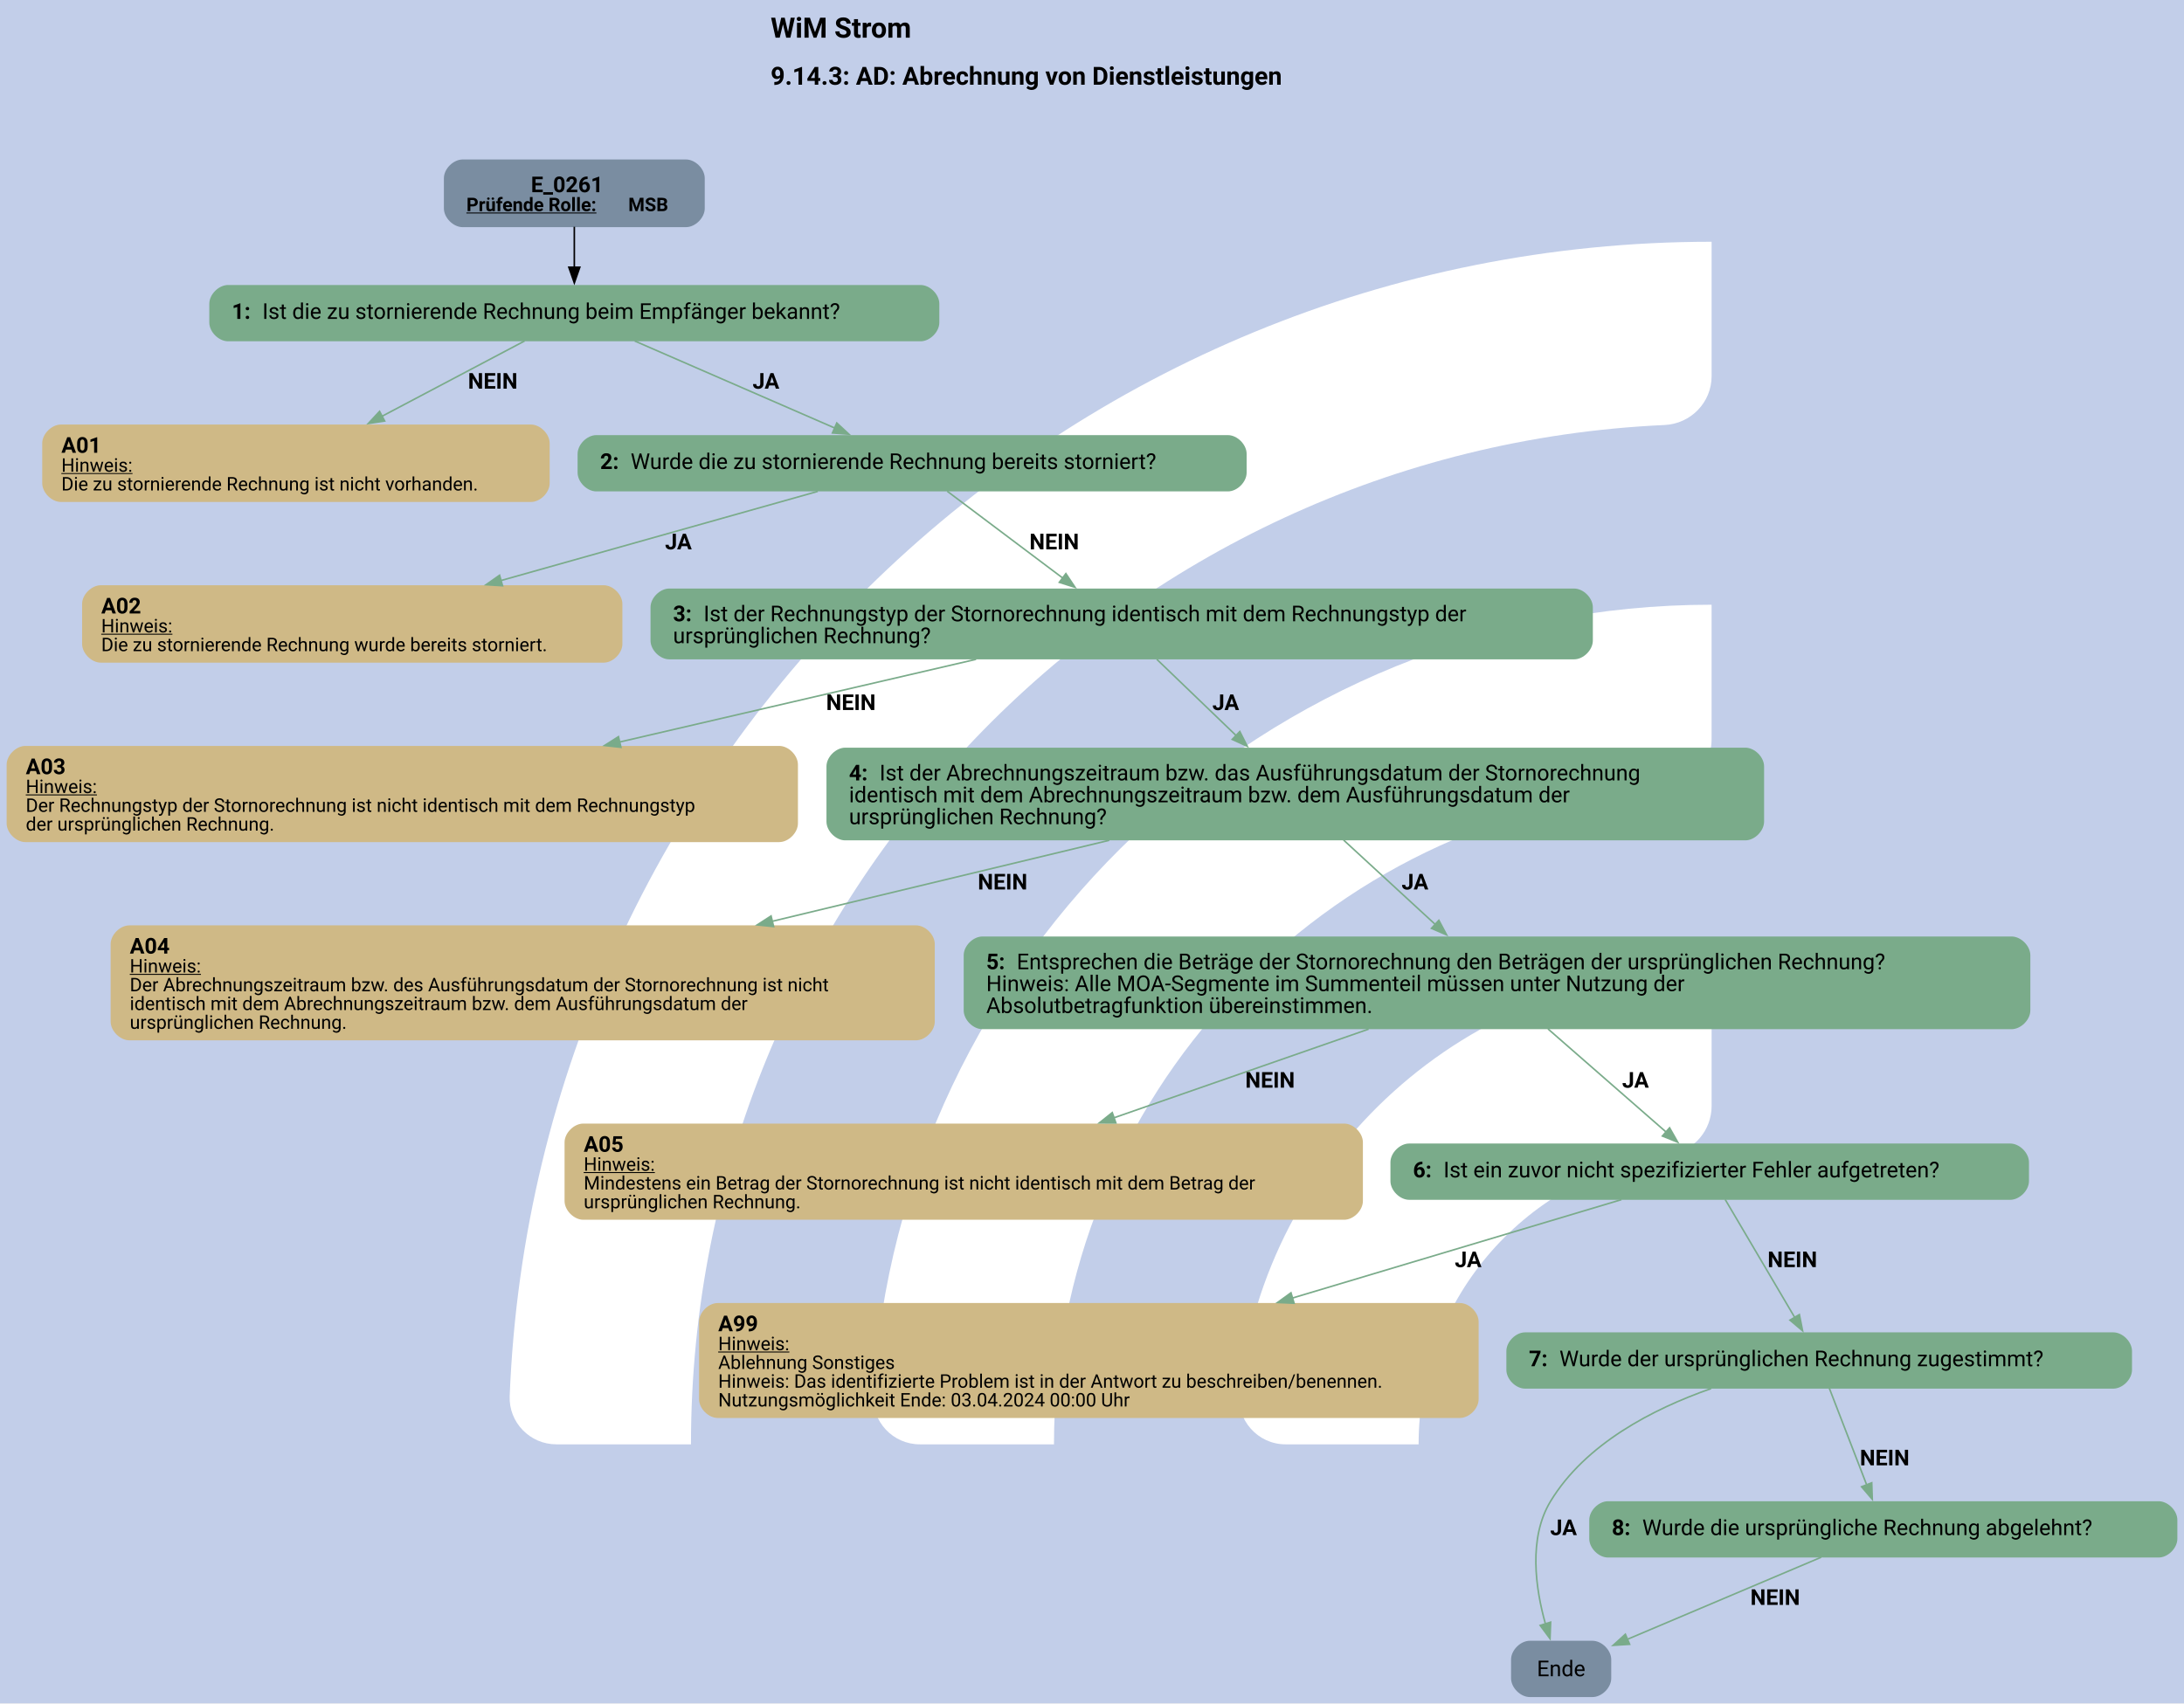
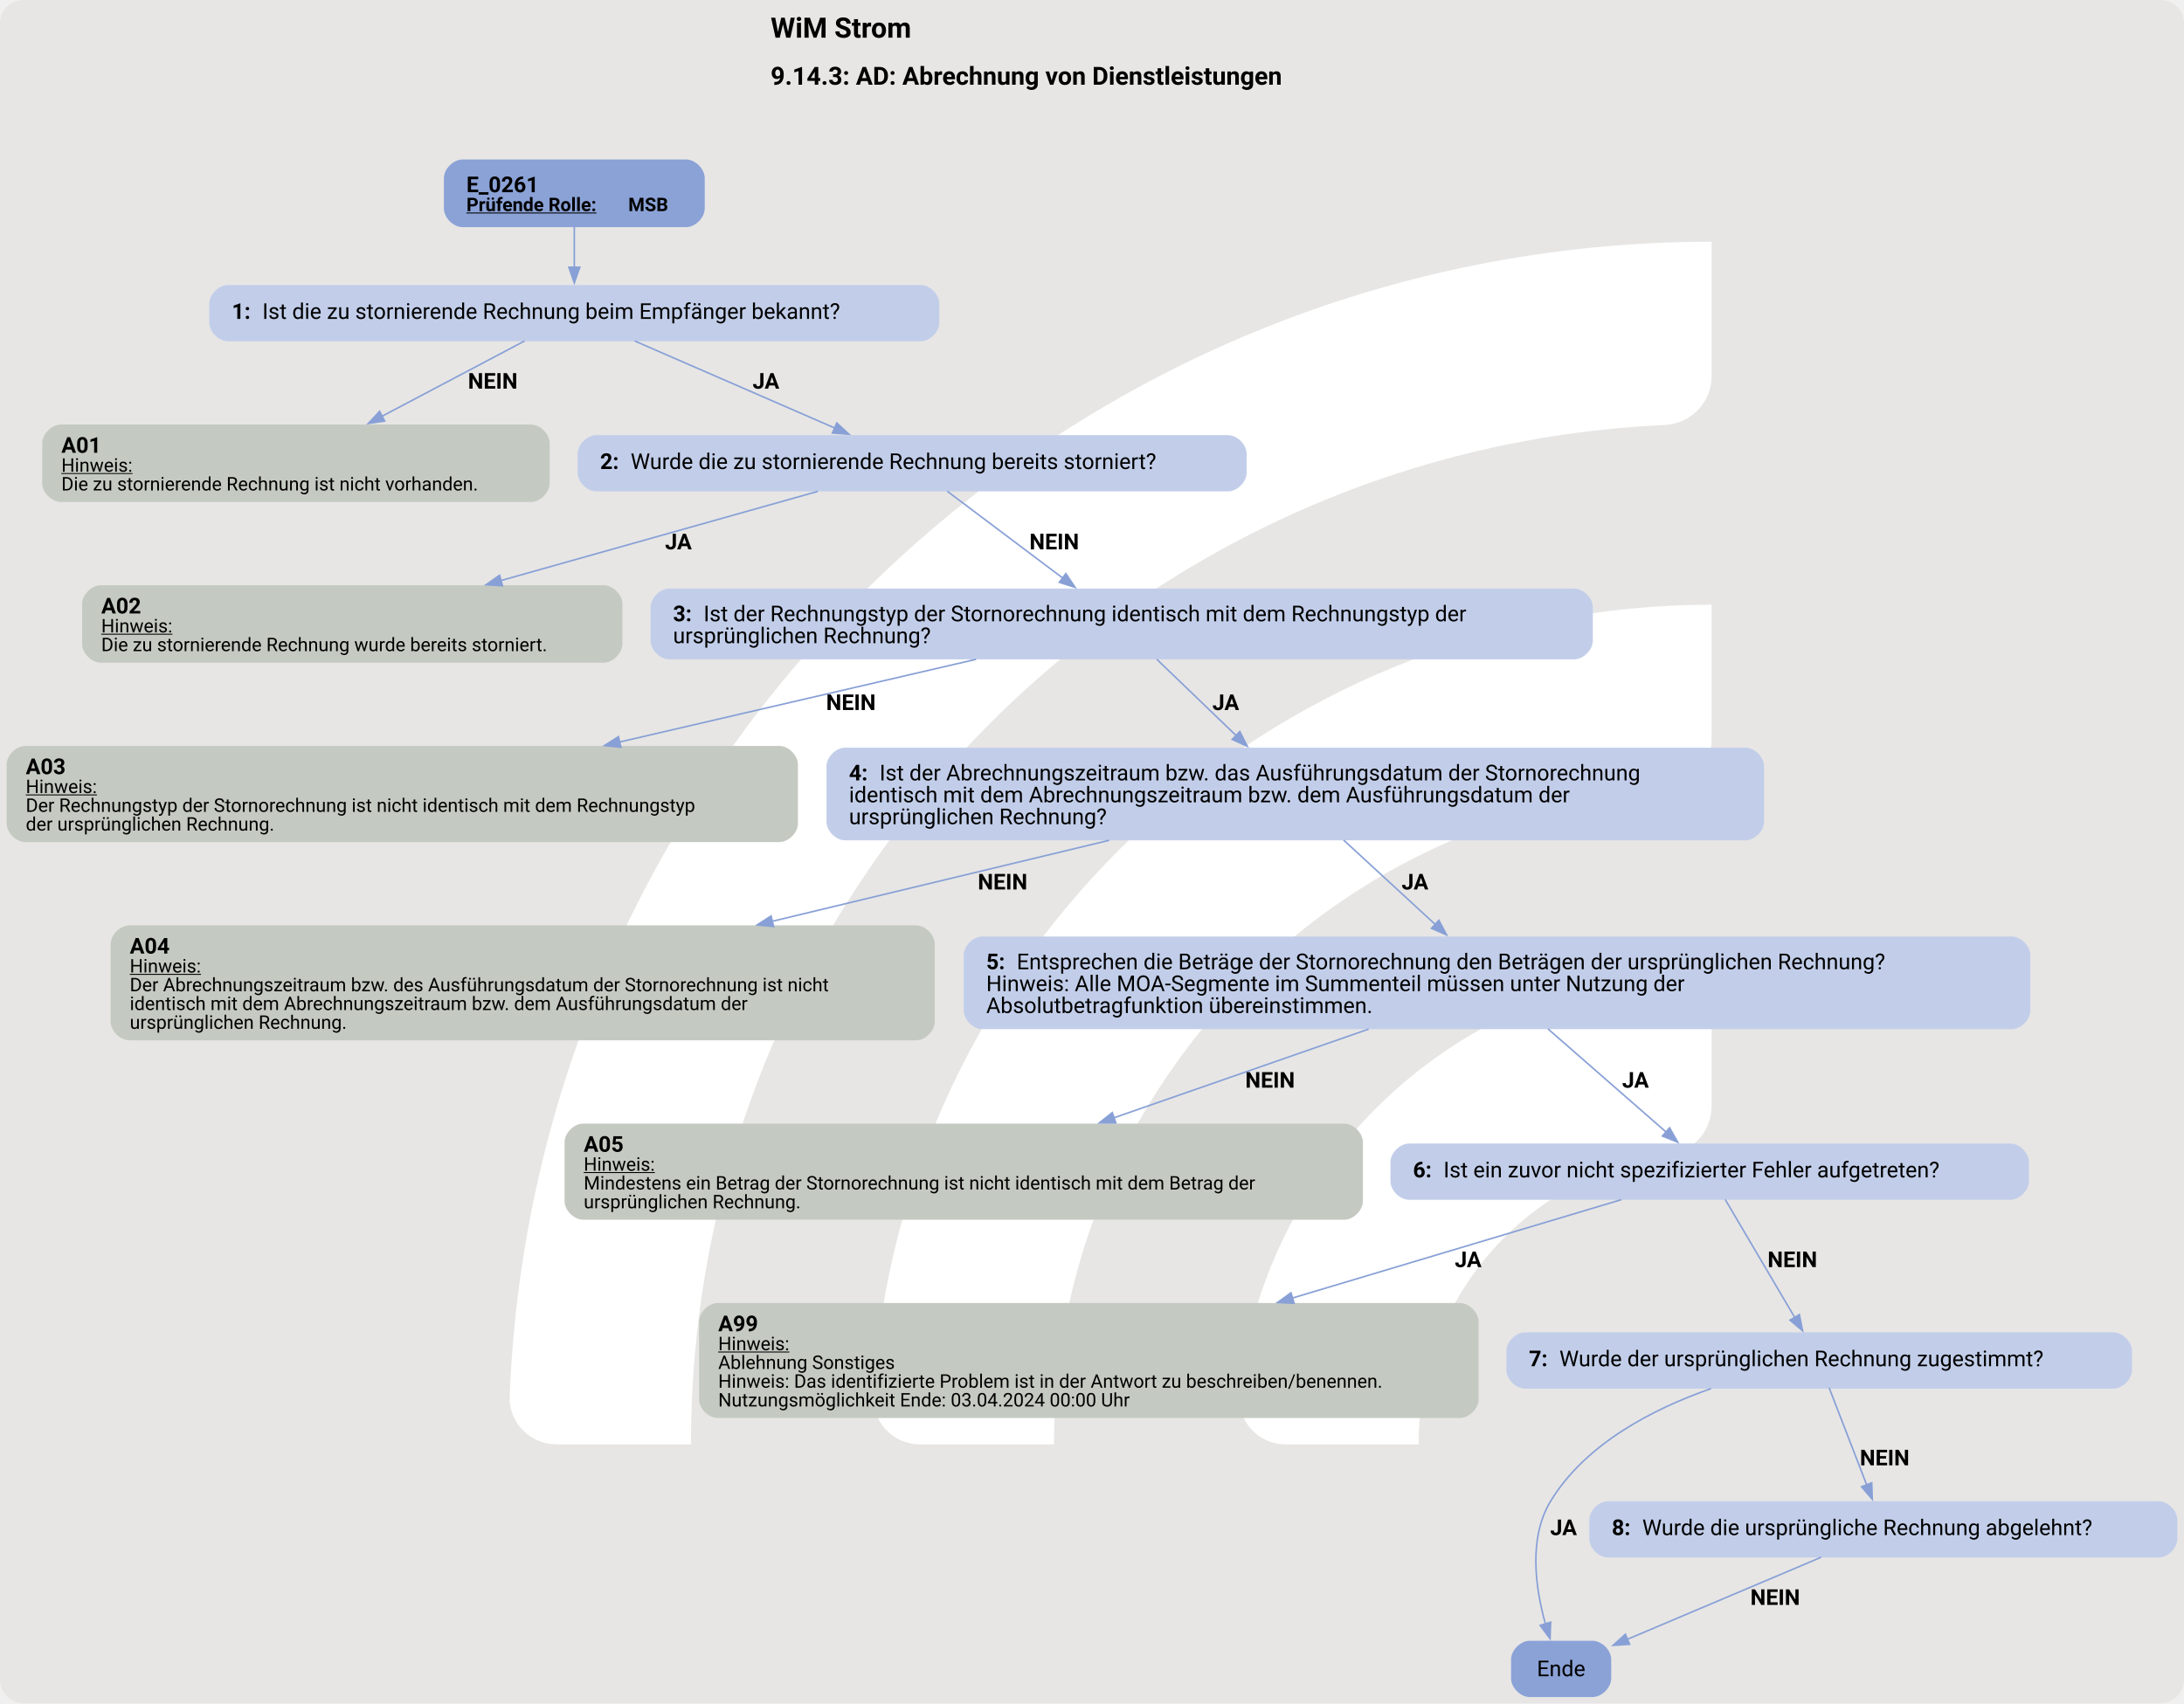
<svg xmlns="http://www.w3.org/2000/svg" version="1.1" width="1861.333px" viewBox="0 0 1861.333 1452.0" height="1452.0px">
  <g>
    <svg version="1.1" width="1861.333px" viewBox="0 0 1861.333 1452.0" height="1452.0px">
-       <polygon fill="#c2cee9" points="0,0 1861.333,0 1861.333,1452.0 0,1452.0" />
+       <rect fill="#e7e6e5" x="0" y="0" width="1861.333" height="1452.0" rx="20" ry="20" />
      <g>
        <g transform="translate(338.5402, 145.2) scale(1 1) translate(0, 0) scale(2.044495 2.044495) ">
          <defs>
            <style>.cls-1{fill:#fff;}</style>
          </defs>
          <path class="cls-1" d="M122.44,531.2h-56.1c-11,0-19.9-9.12-19.46-20.11C57.47,243.89,278.15,29.78,547.91,29.78v56.02c0,10.98-8.69,19.89-19.66,20.39-225.51,10.31-405.8,197-405.8,425Z" />
          <path class="cls-1" d="M273.78,531.2h-55.93c-11.23,0-20.09-9.48-19.43-20.69,10.74-183.44,163.39-329.39,349.48-329.39v56.26c0,10.71-8.27,19.62-18.96,20.35-142.35,9.77-255.17,128.69-255.17,273.46Z" />
          <path class="cls-1" d="M425.77,531.2h-55.45c-11.65,0-20.6-10.17-19.33-21.75,10.87-99.03,95.03-176.34,196.92-176.34v57.01c0,10.05-7.28,18.75-17.23,20.16-59.22,8.4-104.91,59.42-104.91,120.92Z" />
        </g>
        <svg width="1396pt" height="1089pt" viewBox="0.00 0.00 1396.02 1089.40">
          <g id="graph0" class="graph" transform="scale(1 1) rotate(0) translate(4 1085.4)">
            <text text-anchor="start" x="488.51" y="-1061.3" font-family="Roboto, sans-serif" font-weight="bold" font-size="18.00">WiM Strom</text>
            <text text-anchor="start" x="488.51" y="-1031.2" font-family="Roboto, sans-serif" font-weight="bold" font-size="16.00">9.14.3: AD: Abrechnung von Dienstleistungen</text>
            <g id="node1" class="node">
-               <path fill="#7a8da1" stroke="black" stroke-width="0" d="M434.39,-983.4C434.39,-983.4 291.59,-983.4 291.59,-983.4 285.59,-983.4 279.59,-977.4 279.59,-971.4 279.59,-971.4 279.59,-952.12 279.59,-952.12 279.59,-946.12 285.59,-940.12 291.59,-940.12 291.59,-940.12 434.39,-940.12 434.39,-940.12 440.39,-940.12 446.39,-946.12 446.39,-952.12 446.39,-952.12 446.39,-971.4 446.39,-971.4 446.39,-977.4 440.39,-983.4 434.39,-983.4" />
-               <text text-anchor="start" x="335.24" y="-962.46" font-family="Roboto, sans-serif" font-weight="bold" font-size="14.00">E_0261</text>
+               <path fill="#8ba2d7" stroke="black" stroke-width="0" d="M434.39,-983.4C434.39,-983.4 291.59,-983.4 291.59,-983.4 285.59,-983.4 279.59,-977.4 279.59,-971.4 279.59,-971.4 279.59,-952.12 279.59,-952.12 279.59,-946.12 285.59,-940.12 291.59,-940.12 291.59,-940.12 434.39,-940.12 434.39,-940.12 440.39,-940.12 446.39,-946.12 446.39,-952.12 446.39,-952.12 446.39,-971.4 446.39,-971.4 446.39,-977.4 440.39,-983.4 434.39,-983.4" />
+               <text text-anchor="start" x="293.99" y="-962.46" font-family="Roboto, sans-serif" font-weight="bold" font-size="14.00">E_0261</text>
              <text text-anchor="start" x="293.99" y="-950.36" font-family="Roboto, sans-serif" font-weight="bold" text-decoration="underline" font-size="12.00">Prüfende Rolle:</text>
              <text text-anchor="start" x="397.49" y="-950.36" font-family="Roboto, sans-serif" font-weight="bold" font-size="12.00"> MSB</text>
            </g>
            <g id="node2" class="node">
-               <path fill="#7aab8a" stroke="black" stroke-width="0" d="M584.39,-903.12C584.39,-903.12 141.59,-903.12 141.59,-903.12 135.59,-903.12 129.59,-897.12 129.59,-891.12 129.59,-891.12 129.59,-879.12 129.59,-879.12 129.59,-873.12 135.59,-867.12 141.59,-867.12 141.59,-867.12 584.39,-867.12 584.39,-867.12 590.39,-867.12 596.39,-873.12 596.39,-879.12 596.39,-879.12 596.39,-891.12 596.39,-891.12 596.39,-897.12 590.39,-903.12 584.39,-903.12" />
+               <path fill="#c2cee9" stroke="black" stroke-width="0" d="M584.39,-903.12C584.39,-903.12 141.59,-903.12 141.59,-903.12 135.59,-903.12 129.59,-897.12 129.59,-891.12 129.59,-891.12 129.59,-879.12 129.59,-879.12 129.59,-873.12 135.59,-867.12 141.59,-867.12 141.59,-867.12 584.39,-867.12 584.39,-867.12 590.39,-867.12 596.39,-873.12 596.39,-879.12 596.39,-879.12 596.39,-891.12 596.39,-891.12 596.39,-897.12 590.39,-903.12 584.39,-903.12" />
              <text text-anchor="start" x="143.99" y="-881.44" font-family="Roboto, sans-serif" font-weight="bold" font-size="14.00">1: </text>
              <text text-anchor="start" x="163.49" y="-881.44" font-family="Roboto, sans-serif" font-size="14.00">Ist die zu stornierende Rechnung beim Empfänger bekannt?</text>
            </g>
            <g id="edge1" class="edge">
-               <path fill="none" stroke="black" d="M362.99,-940.36C362.99,-932.29 362.99,-922.88 362.99,-914.19" />
-               <polygon fill="black" stroke="black" points="366.49,-914.48 362.99,-904.48 359.49,-914.48 366.49,-914.48" />
+               <path fill="none" stroke="#88a0d6" d="M362.99,-940.36C362.99,-932.29 362.99,-922.88 362.99,-914.19" />
+               <polygon fill="#88a0d6" stroke="#88a0d6" points="366.49,-914.48 362.99,-904.48 359.49,-914.48 366.49,-914.48" />
            </g>
            <g id="node3" class="node">
-               <path fill="#cfb986" stroke="black" stroke-width="0" d="M335.23,-813.87C335.23,-813.87 34.75,-813.87 34.75,-813.87 28.75,-813.87 22.75,-807.87 22.75,-801.87 22.75,-801.87 22.75,-776.35 22.75,-776.35 22.75,-770.35 28.75,-764.35 34.75,-764.35 34.75,-764.35 335.23,-764.35 335.23,-764.35 341.23,-764.35 347.23,-770.35 347.23,-776.35 347.23,-776.35 347.23,-801.87 347.23,-801.87 347.23,-807.87 341.23,-813.87 335.23,-813.87" />
+               <path fill="#c4cac1" stroke="black" stroke-width="0" d="M335.23,-813.87C335.23,-813.87 34.75,-813.87 34.75,-813.87 28.75,-813.87 22.75,-807.87 22.75,-801.87 22.75,-801.87 22.75,-776.35 22.75,-776.35 22.75,-770.35 28.75,-764.35 34.75,-764.35 34.75,-764.35 335.23,-764.35 335.23,-764.35 341.23,-764.35 347.23,-770.35 347.23,-776.35 347.23,-776.35 347.23,-801.87 347.23,-801.87 347.23,-807.87 341.23,-813.87 335.23,-813.87" />
              <text text-anchor="start" x="34.99" y="-795.81" font-family="Roboto, sans-serif" font-weight="bold" font-size="14.00">A01</text>
              <text text-anchor="start" x="34.99" y="-783.71" font-family="Roboto, sans-serif" text-decoration="underline" font-size="12.00">Hinweis:</text>
              <text text-anchor="start" x="34.99" y="-771.71" font-family="Roboto, sans-serif" font-size="12.00">Die zu stornierende Rechnung ist nicht vorhanden.</text>
            </g>
            <g id="edge2" class="edge">
-               <path fill="none" stroke="#7aab8a" d="M331.17,-867.31C305.83,-853.93 269.78,-834.89 239.81,-819.06" />
-               <polygon fill="#7aab8a" stroke="#7aab8a" points="241.73,-816.12 231.25,-814.54 238.46,-822.31 241.73,-816.12" />
+               <path fill="none" stroke="#88a0d6" d="M331.17,-867.31C305.83,-853.93 269.78,-834.89 239.81,-819.06" />
+               <polygon fill="#88a0d6" stroke="#88a0d6" points="241.73,-816.12 231.25,-814.54 238.46,-822.31 241.73,-816.12" />
              <text text-anchor="start" x="294.99" y="-836.82" font-family="Roboto, sans-serif" font-weight="bold" font-size="14.00">NEIN</text>
            </g>
            <g id="node4" class="node">
-               <path fill="#7aab8a" stroke="black" stroke-width="0" d="M780.89,-807.11C780.89,-807.11 377.09,-807.11 377.09,-807.11 371.09,-807.11 365.09,-801.11 365.09,-795.11 365.09,-795.11 365.09,-783.11 365.09,-783.11 365.09,-777.11 371.09,-771.11 377.09,-771.11 377.09,-771.11 780.89,-771.11 780.89,-771.11 786.89,-771.11 792.89,-777.11 792.89,-783.11 792.89,-783.11 792.89,-795.11 792.89,-795.11 792.89,-801.11 786.89,-807.11 780.89,-807.11" />
+               <path fill="#c2cee9" stroke="black" stroke-width="0" d="M780.89,-807.11C780.89,-807.11 377.09,-807.11 377.09,-807.11 371.09,-807.11 365.09,-801.11 365.09,-795.11 365.09,-795.11 365.09,-783.11 365.09,-783.11 365.09,-777.11 371.09,-771.11 377.09,-771.11 377.09,-771.11 780.89,-771.11 780.89,-771.11 786.89,-771.11 792.89,-777.11 792.89,-783.11 792.89,-783.11 792.89,-795.11 792.89,-795.11 792.89,-801.11 786.89,-807.11 780.89,-807.11" />
              <text text-anchor="start" x="379.49" y="-785.43" font-family="Roboto, sans-serif" font-weight="bold" font-size="14.00">2: </text>
              <text text-anchor="start" x="398.99" y="-785.43" font-family="Roboto, sans-serif" font-size="14.00">Wurde die zu stornierende Rechnung bereits storniert?</text>
            </g>
            <g id="edge3" class="edge">
-               <path fill="none" stroke="#7aab8a" d="M401.61,-867.31C437.32,-851.77 490.59,-828.58 529.43,-811.68" />
-               <polygon fill="#7aab8a" stroke="#7aab8a" points="530.82,-814.89 538.59,-807.69 528.03,-808.47 530.82,-814.89" />
+               <path fill="none" stroke="#88a0d6" d="M401.61,-867.31C437.32,-851.77 490.59,-828.58 529.43,-811.68" />
+               <polygon fill="#88a0d6" stroke="#88a0d6" points="530.82,-814.89 538.59,-807.69 528.03,-808.47 530.82,-814.89" />
              <text text-anchor="start" x="476.99" y="-836.82" font-family="Roboto, sans-serif" font-weight="bold" font-size="14.00">JA</text>
            </g>
            <g id="node5" class="node">
-               <path fill="#cfb986" stroke="black" stroke-width="0" d="M381.73,-711.1C381.73,-711.1 60.25,-711.1 60.25,-711.1 54.25,-711.1 48.25,-705.1 48.25,-699.1 48.25,-699.1 48.25,-673.58 48.25,-673.58 48.25,-667.58 54.25,-661.58 60.25,-661.58 60.25,-661.58 381.73,-661.58 381.73,-661.58 387.73,-661.58 393.73,-667.58 393.73,-673.58 393.73,-673.58 393.73,-699.1 393.73,-699.1 393.73,-705.1 387.73,-711.1 381.73,-711.1" />
+               <path fill="#c4cac1" stroke="black" stroke-width="0" d="M381.73,-711.1C381.73,-711.1 60.25,-711.1 60.25,-711.1 54.25,-711.1 48.25,-705.1 48.25,-699.1 48.25,-699.1 48.25,-673.58 48.25,-673.58 48.25,-667.58 54.25,-661.58 60.25,-661.58 60.25,-661.58 381.73,-661.58 381.73,-661.58 387.73,-661.58 393.73,-667.58 393.73,-673.58 393.73,-673.58 393.73,-699.1 393.73,-699.1 393.73,-705.1 387.73,-711.1 381.73,-711.1" />
              <text text-anchor="start" x="60.49" y="-693.04" font-family="Roboto, sans-serif" font-weight="bold" font-size="14.00">A02</text>
              <text text-anchor="start" x="60.49" y="-680.94" font-family="Roboto, sans-serif" text-decoration="underline" font-size="12.00">Hinweis:</text>
              <text text-anchor="start" x="60.49" y="-668.94" font-family="Roboto, sans-serif" font-size="12.00">Die zu stornierende Rechnung wurde bereits storniert.</text>
            </g>
            <g id="edge4" class="edge">
-               <path fill="none" stroke="#7aab8a" d="M518.67,-771.13C463.28,-755.54 380.32,-732.19 316.03,-714.09" />
-               <polygon fill="#7aab8a" stroke="#7aab8a" points="317.1,-710.76 306.53,-711.42 315.2,-717.5 317.1,-710.76" />
+               <path fill="none" stroke="#88a0d6" d="M518.67,-771.13C463.28,-755.54 380.32,-732.19 316.03,-714.09" />
+               <polygon fill="#88a0d6" stroke="#88a0d6" points="317.1,-710.76 306.53,-711.42 315.2,-717.5 317.1,-710.76" />
              <text text-anchor="start" x="420.99" y="-734.05" font-family="Roboto, sans-serif" font-weight="bold" font-size="14.00">JA</text>
            </g>
            <g id="node6" class="node">
-               <path fill="#7aab8a" stroke="black" stroke-width="0" d="M1002.26,-708.98C1002.26,-708.98 423.72,-708.98 423.72,-708.98 417.72,-708.98 411.72,-702.98 411.72,-696.98 411.72,-696.98 411.72,-675.7 411.72,-675.7 411.72,-669.7 417.72,-663.7 423.72,-663.7 423.72,-663.7 1002.26,-663.7 1002.26,-663.7 1008.26,-663.7 1014.26,-669.7 1014.26,-675.7 1014.26,-675.7 1014.26,-696.98 1014.26,-696.98 1014.26,-702.98 1008.26,-708.98 1002.26,-708.98" />
+               <path fill="#c2cee9" stroke="black" stroke-width="0" d="M1002.26,-708.98C1002.26,-708.98 423.72,-708.98 423.72,-708.98 417.72,-708.98 411.72,-702.98 411.72,-696.98 411.72,-696.98 411.72,-675.7 411.72,-675.7 411.72,-669.7 417.72,-663.7 423.72,-663.7 423.72,-663.7 1002.26,-663.7 1002.26,-663.7 1008.26,-663.7 1014.26,-669.7 1014.26,-675.7 1014.26,-675.7 1014.26,-696.98 1014.26,-696.98 1014.26,-702.98 1008.26,-708.98 1002.26,-708.98" />
              <text text-anchor="start" x="426.12" y="-688.04" font-family="Roboto, sans-serif" font-weight="bold" font-size="14.00">3: </text>
              <text text-anchor="start" x="445.62" y="-688.04" font-family="Roboto, sans-serif" font-size="14.00">Ist der Rechnungstyp der Stornorechnung identisch mit dem Rechnungstyp der</text>
              <text text-anchor="start" x="426.12" y="-674.04" font-family="Roboto, sans-serif" font-size="14.00">ursprünglichen Rechnung?</text>
            </g>
            <g id="edge5" class="edge">
-               <path fill="none" stroke="#7aab8a" d="M601.42,-771.24C621.55,-756.11 651.49,-733.59 675.3,-715.69" />
-               <polygon fill="#7aab8a" stroke="#7aab8a" points="677.31,-718.55 683.2,-709.74 673.11,-712.95 677.31,-718.55" />
+               <path fill="none" stroke="#88a0d6" d="M601.42,-771.24C621.55,-756.11 651.49,-733.59 675.3,-715.69" />
+               <polygon fill="#88a0d6" stroke="#88a0d6" points="677.31,-718.55 683.2,-709.74 673.11,-712.95 677.31,-718.55" />
              <text text-anchor="start" x="653.99" y="-734.05" font-family="Roboto, sans-serif" font-weight="bold" font-size="14.00">NEIN</text>
            </g>
            <g id="node7" class="node">
-               <path fill="#cfb986" stroke="black" stroke-width="0" d="M493.98,-608.33C493.98,-608.33 12,-608.33 12,-608.33 6,-608.33 0,-602.33 0,-596.33 0,-596.33 0,-558.81 0,-558.81 0,-552.81 6,-546.81 12,-546.81 12,-546.81 493.98,-546.81 493.98,-546.81 499.98,-546.81 505.98,-552.81 505.98,-558.81 505.98,-558.81 505.98,-596.33 505.98,-596.33 505.98,-602.33 499.98,-608.33 493.98,-608.33" />
+               <path fill="#c4cac1" stroke="black" stroke-width="0" d="M493.98,-608.33C493.98,-608.33 12,-608.33 12,-608.33 6,-608.33 0,-602.33 0,-596.33 0,-596.33 0,-558.81 0,-558.81 0,-552.81 6,-546.81 12,-546.81 12,-546.81 493.98,-546.81 493.98,-546.81 499.98,-546.81 505.98,-552.81 505.98,-558.81 505.98,-558.81 505.98,-596.33 505.98,-596.33 505.98,-602.33 499.98,-608.33 493.98,-608.33" />
              <text text-anchor="start" x="12.24" y="-590.27" font-family="Roboto, sans-serif" font-weight="bold" font-size="14.00">A03</text>
              <text text-anchor="start" x="12.24" y="-578.17" font-family="Roboto, sans-serif" text-decoration="underline" font-size="12.00">Hinweis:</text>
              <text text-anchor="start" x="12.24" y="-566.17" font-family="Roboto, sans-serif" font-size="12.00">Der Rechnungstyp der Stornorechnung ist nicht identisch mit dem Rechnungstyp</text>
              <text text-anchor="start" x="12.24" y="-554.17" font-family="Roboto, sans-serif" font-size="12.00">der ursprünglichen Rechnung.</text>
            </g>
            <g id="edge6" class="edge">
-               <path fill="none" stroke="#7aab8a" d="M619.9,-663.73C554.34,-648.52 465.45,-627.88 391.59,-610.74" />
-               <polygon fill="#7aab8a" stroke="#7aab8a" points="392.81,-607.43 382.28,-608.58 391.23,-614.25 392.81,-607.43" />
+               <path fill="none" stroke="#88a0d6" d="M619.9,-663.73C554.34,-648.52 465.45,-627.88 391.59,-610.74" />
+               <polygon fill="#88a0d6" stroke="#88a0d6" points="392.81,-607.43 382.28,-608.58 391.23,-614.25 392.81,-607.43" />
              <text text-anchor="start" x="523.99" y="-631.28" font-family="Roboto, sans-serif" font-weight="bold" font-size="14.00">NEIN</text>
            </g>
            <g id="node8" class="node">
-               <path fill="#7aab8a" stroke="black" stroke-width="0" d="M1111.76,-607.21C1111.76,-607.21 536.22,-607.21 536.22,-607.21 530.22,-607.21 524.22,-601.21 524.22,-595.21 524.22,-595.21 524.22,-559.93 524.22,-559.93 524.22,-553.93 530.22,-547.93 536.22,-547.93 536.22,-547.93 1111.76,-547.93 1111.76,-547.93 1117.76,-547.93 1123.76,-553.93 1123.76,-559.93 1123.76,-559.93 1123.76,-595.21 1123.76,-595.21 1123.76,-601.21 1117.76,-607.21 1111.76,-607.21" />
+               <path fill="#c2cee9" stroke="black" stroke-width="0" d="M1111.76,-607.21C1111.76,-607.21 536.22,-607.21 536.22,-607.21 530.22,-607.21 524.22,-601.21 524.22,-595.21 524.22,-595.21 524.22,-559.93 524.22,-559.93 524.22,-553.93 530.22,-547.93 536.22,-547.93 536.22,-547.93 1111.76,-547.93 1111.76,-547.93 1117.76,-547.93 1123.76,-553.93 1123.76,-559.93 1123.76,-559.93 1123.76,-595.21 1123.76,-595.21 1123.76,-601.21 1117.76,-607.21 1111.76,-607.21" />
              <text text-anchor="start" x="538.62" y="-586.27" font-family="Roboto, sans-serif" font-weight="bold" font-size="14.00">4: </text>
              <text text-anchor="start" x="558.12" y="-586.27" font-family="Roboto, sans-serif" font-size="14.00">Ist der Abrechnungszeitraum bzw. das Ausführungsdatum der Stornorechnung</text>
              <text text-anchor="start" x="538.62" y="-572.27" font-family="Roboto, sans-serif" font-size="14.00">identisch mit dem Abrechnungszeitraum bzw. dem Ausführungsdatum der</text>
              <text text-anchor="start" x="538.62" y="-558.27" font-family="Roboto, sans-serif" font-size="14.00">ursprünglichen Rechnung?</text>
            </g>
            <g id="edge7" class="edge">
-               <path fill="none" stroke="#7aab8a" d="M735.45,-663.73C750.04,-649.7 769.42,-631.06 786.33,-614.8" />
-               <polygon fill="#7aab8a" stroke="#7aab8a" points="788.53,-617.54 793.31,-608.08 783.67,-612.49 788.53,-617.54" />
+               <path fill="none" stroke="#88a0d6" d="M735.45,-663.73C750.04,-649.7 769.42,-631.06 786.33,-614.8" />
+               <polygon fill="#88a0d6" stroke="#88a0d6" points="788.53,-617.54 793.31,-608.08 783.67,-612.49 788.53,-617.54" />
              <text text-anchor="start" x="770.99" y="-631.28" font-family="Roboto, sans-serif" font-weight="bold" font-size="14.00">JA</text>
            </g>
            <g id="node9" class="node">
-               <path fill="#cfb986" stroke="black" stroke-width="0" d="M581.48,-493.56C581.48,-493.56 78.5,-493.56 78.5,-493.56 72.5,-493.56 66.5,-487.56 66.5,-481.56 66.5,-481.56 66.5,-432.04 66.5,-432.04 66.5,-426.04 72.5,-420.04 78.5,-420.04 78.5,-420.04 581.48,-420.04 581.48,-420.04 587.48,-420.04 593.48,-426.04 593.48,-432.04 593.48,-432.04 593.48,-481.56 593.48,-481.56 593.48,-487.56 587.48,-493.56 581.48,-493.56" />
+               <path fill="#c4cac1" stroke="black" stroke-width="0" d="M581.48,-493.56C581.48,-493.56 78.5,-493.56 78.5,-493.56 72.5,-493.56 66.5,-487.56 66.5,-481.56 66.5,-481.56 66.5,-432.04 66.5,-432.04 66.5,-426.04 72.5,-420.04 78.5,-420.04 78.5,-420.04 581.48,-420.04 581.48,-420.04 587.48,-420.04 593.48,-426.04 593.48,-432.04 593.48,-432.04 593.48,-481.56 593.48,-481.56 593.48,-487.56 587.48,-493.56 581.48,-493.56" />
              <text text-anchor="start" x="78.74" y="-475.5" font-family="Roboto, sans-serif" font-weight="bold" font-size="14.00">A04</text>
              <text text-anchor="start" x="78.74" y="-463.4" font-family="Roboto, sans-serif" text-decoration="underline" font-size="12.00">Hinweis:</text>
              <text text-anchor="start" x="78.74" y="-451.4" font-family="Roboto, sans-serif" font-size="12.00">Der Abrechnungszeitraum bzw. des Ausführungsdatum der Stornorechnung ist nicht</text>
              <text text-anchor="start" x="78.74" y="-439.4" font-family="Roboto, sans-serif" font-size="12.00">identisch mit dem Abrechnungszeitraum bzw. dem Ausführungsdatum der</text>
              <text text-anchor="start" x="78.74" y="-427.4" font-family="Roboto, sans-serif" font-size="12.00">ursprünglichen Rechnung.</text>
            </g>
            <g id="edge8" class="edge">
-               <path fill="none" stroke="#7aab8a" d="M705.04,-547.97C640.4,-532.43 559.6,-513 489.57,-496.17" />
-               <polygon fill="#7aab8a" stroke="#7aab8a" points="490.44,-492.78 479.89,-493.84 488.8,-499.58 490.44,-492.78" />
+               <path fill="none" stroke="#88a0d6" d="M705.04,-547.97C640.4,-532.43 559.6,-513 489.57,-496.17" />
+               <polygon fill="#88a0d6" stroke="#88a0d6" points="490.44,-492.78 479.89,-493.84 488.8,-499.58 490.44,-492.78" />
              <text text-anchor="start" x="620.99" y="-516.51" font-family="Roboto, sans-serif" font-weight="bold" font-size="14.00">NEIN</text>
            </g>
            <g id="node10" class="node">
-               <path fill="#7aab8a" stroke="black" stroke-width="0" d="M1282.01,-486.44C1282.01,-486.44 623.97,-486.44 623.97,-486.44 617.97,-486.44 611.97,-480.44 611.97,-474.44 611.97,-474.44 611.97,-439.16 611.97,-439.16 611.97,-433.16 617.97,-427.16 623.97,-427.16 623.97,-427.16 1282.01,-427.16 1282.01,-427.16 1288.01,-427.16 1294.01,-433.16 1294.01,-439.16 1294.01,-439.16 1294.01,-474.44 1294.01,-474.44 1294.01,-480.44 1288.01,-486.44 1282.01,-486.44" />
+               <path fill="#c2cee9" stroke="black" stroke-width="0" d="M1282.01,-486.44C1282.01,-486.44 623.97,-486.44 623.97,-486.44 617.97,-486.44 611.97,-480.44 611.97,-474.44 611.97,-474.44 611.97,-439.16 611.97,-439.16 611.97,-433.16 617.97,-427.16 623.97,-427.16 623.97,-427.16 1282.01,-427.16 1282.01,-427.16 1288.01,-427.16 1294.01,-433.16 1294.01,-439.16 1294.01,-439.16 1294.01,-474.44 1294.01,-474.44 1294.01,-480.44 1288.01,-486.44 1282.01,-486.44" />
              <text text-anchor="start" x="626.37" y="-465.5" font-family="Roboto, sans-serif" font-weight="bold" font-size="14.00">5: </text>
              <text text-anchor="start" x="645.87" y="-465.5" font-family="Roboto, sans-serif" font-size="14.00">Entsprechen die Beträge der Stornorechnung den Beträgen der ursprünglichen Rechnung?</text>
              <text text-anchor="start" x="626.37" y="-451.5" font-family="Roboto, sans-serif" font-size="14.00">Hinweis: Alle MOA-Segmente im Summenteil müssen unter Nutzung der</text>
              <text text-anchor="start" x="626.37" y="-437.5" font-family="Roboto, sans-serif" font-size="14.00">Absolutbetragfunktion übereinstimmen.</text>
            </g>
            <g id="edge9" class="edge">
-               <path fill="none" stroke="#7aab8a" d="M854.89,-548.12C872.47,-531.93 894.67,-511.49 913.51,-494.15" />
-               <polygon fill="#7aab8a" stroke="#7aab8a" points="915.8,-496.8 920.78,-487.45 911.06,-491.65 915.8,-496.8" />
+               <path fill="none" stroke="#88a0d6" d="M854.89,-548.12C872.47,-531.93 894.67,-511.49 913.51,-494.15" />
+               <polygon fill="#88a0d6" stroke="#88a0d6" points="915.8,-496.8 920.78,-487.45 911.06,-491.65 915.8,-496.8" />
              <text text-anchor="start" x="891.99" y="-516.51" font-family="Roboto, sans-serif" font-weight="bold" font-size="14.00">JA</text>
            </g>
            <g id="node11" class="node">
-               <path fill="#cfb986" stroke="black" stroke-width="0" d="M855.23,-366.79C855.23,-366.79 368.75,-366.79 368.75,-366.79 362.75,-366.79 356.75,-360.79 356.75,-354.79 356.75,-354.79 356.75,-317.27 356.75,-317.27 356.75,-311.27 362.75,-305.27 368.75,-305.27 368.75,-305.27 855.23,-305.27 855.23,-305.27 861.23,-305.27 867.23,-311.27 867.23,-317.27 867.23,-317.27 867.23,-354.79 867.23,-354.79 867.23,-360.79 861.23,-366.79 855.23,-366.79" />
+               <path fill="#c4cac1" stroke="black" stroke-width="0" d="M855.23,-366.79C855.23,-366.79 368.75,-366.79 368.75,-366.79 362.75,-366.79 356.75,-360.79 356.75,-354.79 356.75,-354.79 356.75,-317.27 356.75,-317.27 356.75,-311.27 362.75,-305.27 368.75,-305.27 368.75,-305.27 855.23,-305.27 855.23,-305.27 861.23,-305.27 867.23,-311.27 867.23,-317.27 867.23,-317.27 867.23,-354.79 867.23,-354.79 867.23,-360.79 861.23,-366.79 855.23,-366.79" />
              <text text-anchor="start" x="368.99" y="-348.73" font-family="Roboto, sans-serif" font-weight="bold" font-size="14.00">A05</text>
              <text text-anchor="start" x="368.99" y="-336.63" font-family="Roboto, sans-serif" text-decoration="underline" font-size="12.00">Hinweis:</text>
              <text text-anchor="start" x="368.99" y="-324.63" font-family="Roboto, sans-serif" font-size="12.00">Mindestens ein Betrag der Stornorechnung ist nicht identisch mit dem Betrag der</text>
              <text text-anchor="start" x="368.99" y="-312.63" font-family="Roboto, sans-serif" font-size="12.00">ursprünglichen Rechnung.</text>
            </g>
            <g id="edge11" class="edge">
-               <path fill="none" stroke="#7aab8a" d="M870.88,-427.2C821.85,-410.12 759.33,-388.35 708.02,-370.48" />
-               <polygon fill="#7aab8a" stroke="#7aab8a" points="709.27,-367.21 698.68,-367.22 706.97,-373.82 709.27,-367.21" />
+               <path fill="none" stroke="#88a0d6" d="M870.88,-427.2C821.85,-410.12 759.33,-388.35 708.02,-370.48" />
+               <polygon fill="#88a0d6" stroke="#88a0d6" points="709.27,-367.21 698.68,-367.22 706.97,-373.82 709.27,-367.21" />
              <text text-anchor="start" x="791.99" y="-389.74" font-family="Roboto, sans-serif" font-weight="bold" font-size="14.00">NEIN</text>
            </g>
            <g id="node12" class="node">
-               <path fill="#7aab8a" stroke="black" stroke-width="0" d="M1281.14,-354.03C1281.14,-354.03 896.84,-354.03 896.84,-354.03 890.84,-354.03 884.84,-348.03 884.84,-342.03 884.84,-342.03 884.84,-330.03 884.84,-330.03 884.84,-324.03 890.84,-318.03 896.84,-318.03 896.84,-318.03 1281.14,-318.03 1281.14,-318.03 1287.14,-318.03 1293.14,-324.03 1293.14,-330.03 1293.14,-330.03 1293.14,-342.03 1293.14,-342.03 1293.14,-348.03 1287.14,-354.03 1281.14,-354.03" />
+               <path fill="#c2cee9" stroke="black" stroke-width="0" d="M1281.14,-354.03C1281.14,-354.03 896.84,-354.03 896.84,-354.03 890.84,-354.03 884.84,-348.03 884.84,-342.03 884.84,-342.03 884.84,-330.03 884.84,-330.03 884.84,-324.03 890.84,-318.03 896.84,-318.03 896.84,-318.03 1281.14,-318.03 1281.14,-318.03 1287.14,-318.03 1293.14,-324.03 1293.14,-330.03 1293.14,-330.03 1293.14,-342.03 1293.14,-342.03 1293.14,-348.03 1287.14,-354.03 1281.14,-354.03" />
              <text text-anchor="start" x="899.24" y="-332.35" font-family="Roboto, sans-serif" font-weight="bold" font-size="14.00">6: </text>
              <text text-anchor="start" x="918.74" y="-332.35" font-family="Roboto, sans-serif" font-size="14.00">Ist ein zuvor nicht spezifizierter Fehler aufgetreten?</text>
            </g>
            <g id="edge10" class="edge">
-               <path fill="none" stroke="#7aab8a" d="M985.57,-427.35C1008.63,-407.21 1039.25,-380.47 1061.17,-361.32" />
-               <polygon fill="#7aab8a" stroke="#7aab8a" points="1063.33,-364.09 1068.56,-354.87 1058.72,-358.82 1063.33,-364.09" />
+               <path fill="none" stroke="#88a0d6" d="M985.57,-427.35C1008.63,-407.21 1039.25,-380.47 1061.17,-361.32" />
+               <polygon fill="#88a0d6" stroke="#88a0d6" points="1063.33,-364.09 1068.56,-354.87 1058.72,-358.82 1063.33,-364.09" />
              <text text-anchor="start" x="1032.99" y="-389.74" font-family="Roboto, sans-serif" font-weight="bold" font-size="14.00">JA</text>
            </g>
            <g id="node13" class="node">
-               <path fill="#cfb986" stroke="black" stroke-width="0" d="M929.23,-252.02C929.23,-252.02 454.75,-252.02 454.75,-252.02 448.75,-252.02 442.75,-246.02 442.75,-240.02 442.75,-240.02 442.75,-190.5 442.75,-190.5 442.75,-184.5 448.75,-178.5 454.75,-178.5 454.75,-178.5 929.23,-178.5 929.23,-178.5 935.23,-178.5 941.23,-184.5 941.23,-190.5 941.23,-190.5 941.23,-240.02 941.23,-240.02 941.23,-246.02 935.23,-252.02 929.23,-252.02" />
+               <path fill="#c4cac1" stroke="black" stroke-width="0" d="M929.23,-252.02C929.23,-252.02 454.75,-252.02 454.75,-252.02 448.75,-252.02 442.75,-246.02 442.75,-240.02 442.75,-240.02 442.75,-190.5 442.75,-190.5 442.75,-184.5 448.75,-178.5 454.75,-178.5 454.75,-178.5 929.23,-178.5 929.23,-178.5 935.23,-178.5 941.23,-184.5 941.23,-190.5 941.23,-190.5 941.23,-240.02 941.23,-240.02 941.23,-246.02 935.23,-252.02 929.23,-252.02" />
              <text text-anchor="start" x="454.99" y="-233.96" font-family="Roboto, sans-serif" font-weight="bold" font-size="14.00">A99</text>
              <text text-anchor="start" x="454.99" y="-221.86" font-family="Roboto, sans-serif" text-decoration="underline" font-size="12.00">Hinweis:</text>
              <text text-anchor="start" x="454.99" y="-209.86" font-family="Roboto, sans-serif" font-size="12.00">Ablehnung Sonstiges</text>
              <text text-anchor="start" x="454.99" y="-197.86" font-family="Roboto, sans-serif" font-size="12.00">Hinweis: Das identifizierte Problem ist in der Antwort zu beschreiben/benennen.</text>
              <text text-anchor="start" x="454.99" y="-185.86" font-family="Roboto, sans-serif" font-size="12.00">Nutzungsmöglichkeit Ende: 03.04.2024 00:00 Uhr</text>
            </g>
            <g id="edge12" class="edge">
-               <path fill="none" stroke="#7aab8a" d="M1032.53,-318.14C977.96,-301.81 893.32,-276.49 822.07,-255.18" />
-               <polygon fill="#7aab8a" stroke="#7aab8a" points="823.24,-251.87 812.66,-252.36 821.24,-258.58 823.24,-251.87" />
+               <path fill="none" stroke="#88a0d6" d="M1032.53,-318.14C977.96,-301.81 893.32,-276.49 822.07,-255.18" />
+               <polygon fill="#88a0d6" stroke="#88a0d6" points="823.24,-251.87 812.66,-252.36 821.24,-258.58 823.24,-251.87" />
              <text text-anchor="start" x="925.99" y="-274.97" font-family="Roboto, sans-serif" font-weight="bold" font-size="14.00">JA</text>
            </g>
            <g id="node14" class="node">
-               <path fill="#7aab8a" stroke="black" stroke-width="0" d="M1347.02,-233.26C1347.02,-233.26 970.97,-233.26 970.97,-233.26 964.97,-233.26 958.97,-227.26 958.97,-221.26 958.97,-221.26 958.97,-209.26 958.97,-209.26 958.97,-203.26 964.97,-197.26 970.97,-197.26 970.97,-197.26 1347.02,-197.26 1347.02,-197.26 1353.02,-197.26 1359.02,-203.26 1359.02,-209.26 1359.02,-209.26 1359.02,-221.26 1359.02,-221.26 1359.02,-227.26 1353.02,-233.26 1347.02,-233.26" />
+               <path fill="#c2cee9" stroke="black" stroke-width="0" d="M1347.02,-233.26C1347.02,-233.26 970.97,-233.26 970.97,-233.26 964.97,-233.26 958.97,-227.26 958.97,-221.26 958.97,-221.26 958.97,-209.26 958.97,-209.26 958.97,-203.26 964.97,-197.26 970.97,-197.26 970.97,-197.26 1347.02,-197.26 1347.02,-197.26 1353.02,-197.26 1359.02,-203.26 1359.02,-209.26 1359.02,-209.26 1359.02,-221.26 1359.02,-221.26 1359.02,-227.26 1353.02,-233.26 1347.02,-233.26" />
              <text text-anchor="start" x="973.37" y="-211.58" font-family="Roboto, sans-serif" font-weight="bold" font-size="14.00">7: </text>
              <text text-anchor="start" x="992.87" y="-211.58" font-family="Roboto, sans-serif" font-size="14.00">Wurde der ursprünglichen Rechnung zugestimmt?</text>
            </g>
            <g id="edge13" class="edge">
-               <path fill="none" stroke="#7aab8a" d="M1098.87,-318.27C1110.44,-298.64 1129.75,-265.87 1143.36,-242.79" />
-               <polygon fill="#7aab8a" stroke="#7aab8a" points="1146.33,-244.64 1148.39,-234.24 1140.3,-241.08 1146.33,-244.64" />
+               <path fill="none" stroke="#88a0d6" d="M1098.87,-318.27C1110.44,-298.64 1129.75,-265.87 1143.36,-242.79" />
+               <polygon fill="#88a0d6" stroke="#88a0d6" points="1146.33,-244.64 1148.39,-234.24 1140.3,-241.08 1146.33,-244.64" />
              <text text-anchor="start" x="1125.99" y="-274.97" font-family="Roboto, sans-serif" font-weight="bold" font-size="14.00">NEIN</text>
            </g>
            <g id="node15" class="node">
-               <path fill="#7a8da1" stroke="black" stroke-width="0" d="M1014.02,-36C1014.02,-36 973.97,-36 973.97,-36 967.97,-36 961.97,-30 961.97,-24 961.97,-24 961.97,-12 961.97,-12 961.97,-6 967.97,0 973.97,0 973.97,0 1014.02,0 1014.02,0 1020.02,0 1026.02,-6 1026.02,-12 1026.02,-12 1026.02,-24 1026.02,-24 1026.02,-30 1020.02,-36 1014.02,-36" />
+               <path fill="#8ba2d7" stroke="black" stroke-width="0" d="M1014.02,-36C1014.02,-36 973.97,-36 973.97,-36 967.97,-36 961.97,-30 961.97,-24 961.97,-24 961.97,-12 961.97,-12 961.97,-6 967.97,0 973.97,0 973.97,0 1014.02,0 1014.02,0 1020.02,0 1026.02,-6 1026.02,-12 1026.02,-12 1026.02,-24 1026.02,-24 1026.02,-30 1020.02,-36 1014.02,-36" />
              <text text-anchor="middle" x="993.99" y="-13.32" font-family="Roboto, sans-serif" font-size="14.00">Ende</text>
            </g>
            <g id="edge14" class="edge">
-               <path fill="none" stroke="#7aab8a" d="M1089.87,-197.3C1052.51,-184.23 1009.57,-161.98 987.24,-125.25 972.93,-101.71 977.57,-69.58 983.94,-46.83" />
-               <polygon fill="#7aab8a" stroke="#7aab8a" points="987.27,-47.91 986.89,-37.32 980.58,-45.84 987.27,-47.91" />
+               <path fill="none" stroke="#88a0d6" d="M1089.87,-197.3C1052.51,-184.23 1009.57,-161.98 987.24,-125.25 972.93,-101.71 977.57,-69.58 983.94,-46.83" />
+               <polygon fill="#88a0d6" stroke="#88a0d6" points="987.27,-47.91 986.89,-37.32 980.58,-45.84 987.27,-47.91" />
              <text text-anchor="start" x="986.99" y="-103.58" font-family="Roboto, sans-serif" font-weight="bold" font-size="14.00">JA</text>
            </g>
            <g id="node16" class="node">
-               <path fill="#7aab8a" stroke="black" stroke-width="0" d="M1376.02,-125.25C1376.02,-125.25 1023.97,-125.25 1023.97,-125.25 1017.97,-125.25 1011.97,-119.25 1011.97,-113.25 1011.97,-113.25 1011.97,-101.25 1011.97,-101.25 1011.97,-95.25 1017.97,-89.25 1023.97,-89.25 1023.97,-89.25 1376.02,-89.25 1376.02,-89.25 1382.02,-89.25 1388.02,-95.25 1388.02,-101.25 1388.02,-101.25 1388.02,-113.25 1388.02,-113.25 1388.02,-119.25 1382.02,-125.25 1376.02,-125.25" />
+               <path fill="#c2cee9" stroke="black" stroke-width="0" d="M1376.02,-125.25C1376.02,-125.25 1023.97,-125.25 1023.97,-125.25 1017.97,-125.25 1011.97,-119.25 1011.97,-113.25 1011.97,-113.25 1011.97,-101.25 1011.97,-101.25 1011.97,-95.25 1017.97,-89.25 1023.97,-89.25 1023.97,-89.25 1376.02,-89.25 1376.02,-89.25 1382.02,-89.25 1388.02,-95.25 1388.02,-101.25 1388.02,-101.25 1388.02,-113.25 1388.02,-113.25 1388.02,-119.25 1382.02,-125.25 1376.02,-125.25" />
              <text text-anchor="start" x="1026.37" y="-103.58" font-family="Roboto, sans-serif" font-weight="bold" font-size="14.00">8: </text>
              <text text-anchor="start" x="1045.87" y="-103.58" font-family="Roboto, sans-serif" font-size="14.00">Wurde die ursprüngliche Rechnung abgelehnt?</text>
            </g>
            <g id="edge15" class="edge">
-               <path fill="none" stroke="#7aab8a" d="M1165.4,-197.7C1171.8,-181.15 1181.75,-155.41 1189.34,-135.78" />
-               <polygon fill="#7aab8a" stroke="#7aab8a" points="1192.6,-137.05 1192.95,-126.46 1186.08,-134.52 1192.6,-137.05" />
+               <path fill="none" stroke="#88a0d6" d="M1165.4,-197.7C1171.8,-181.15 1181.75,-155.41 1189.34,-135.78" />
+               <polygon fill="#88a0d6" stroke="#88a0d6" points="1192.6,-137.05 1192.95,-126.46 1186.08,-134.52 1192.6,-137.05" />
              <text text-anchor="start" x="1184.99" y="-148.2" font-family="Roboto, sans-serif" font-weight="bold" font-size="14.00">NEIN</text>
            </g>
            <g id="edge16" class="edge">
-               <path fill="none" stroke="#7aab8a" d="M1160.27,-89.43C1124.62,-74.33 1072.46,-52.24 1036.1,-36.84" />
-               <polygon fill="#7aab8a" stroke="#7aab8a" points="1037.79,-33.75 1027.22,-33.07 1035.06,-40.2 1037.79,-33.75" />
+               <path fill="none" stroke="#88a0d6" d="M1160.27,-89.43C1124.62,-74.33 1072.46,-52.24 1036.1,-36.84" />
+               <polygon fill="#88a0d6" stroke="#88a0d6" points="1037.79,-33.75 1027.22,-33.07 1035.06,-40.2 1037.79,-33.75" />
              <text text-anchor="start" x="1114.99" y="-58.95" font-family="Roboto, sans-serif" font-weight="bold" font-size="14.00">NEIN</text>
            </g>
          </g>
        </svg>
      </g>
    </svg>
  </g>
</svg>
